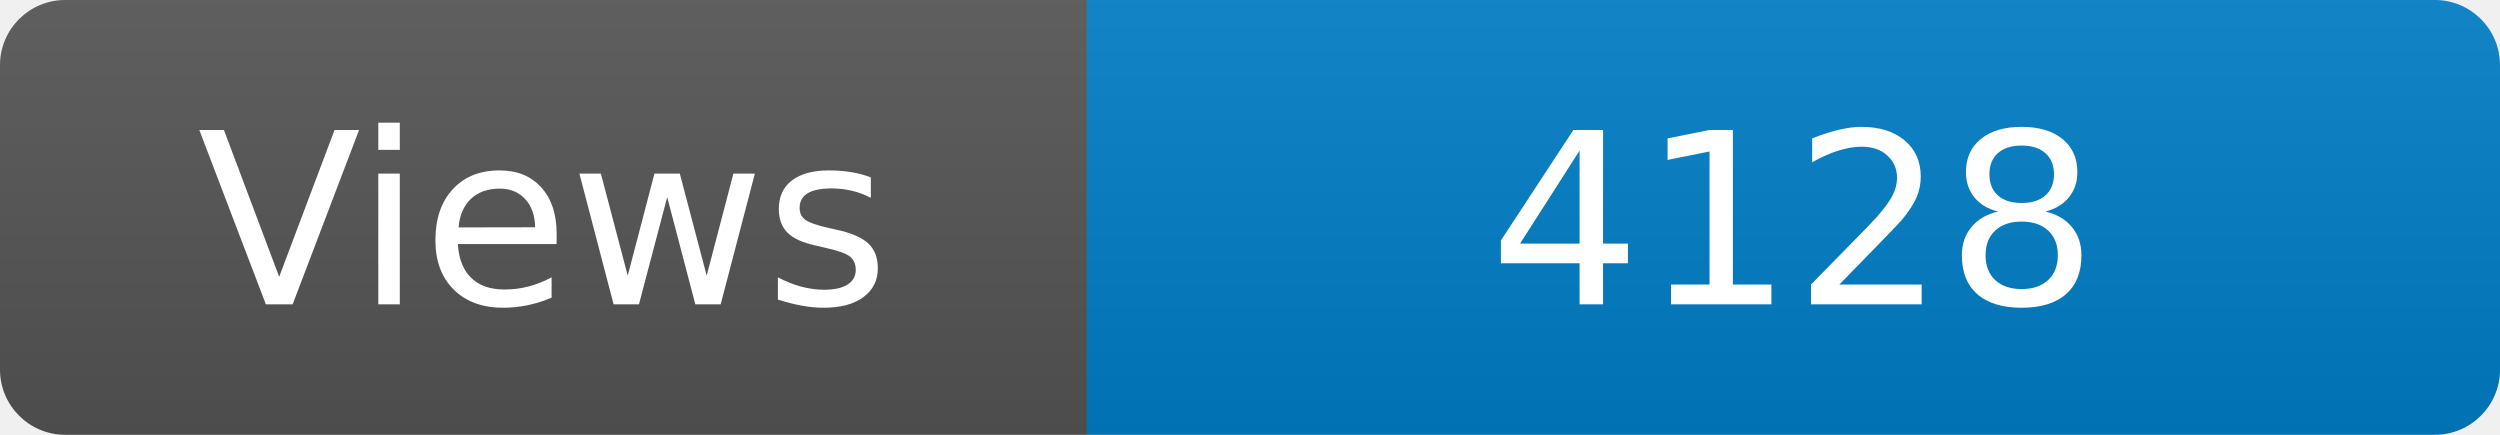
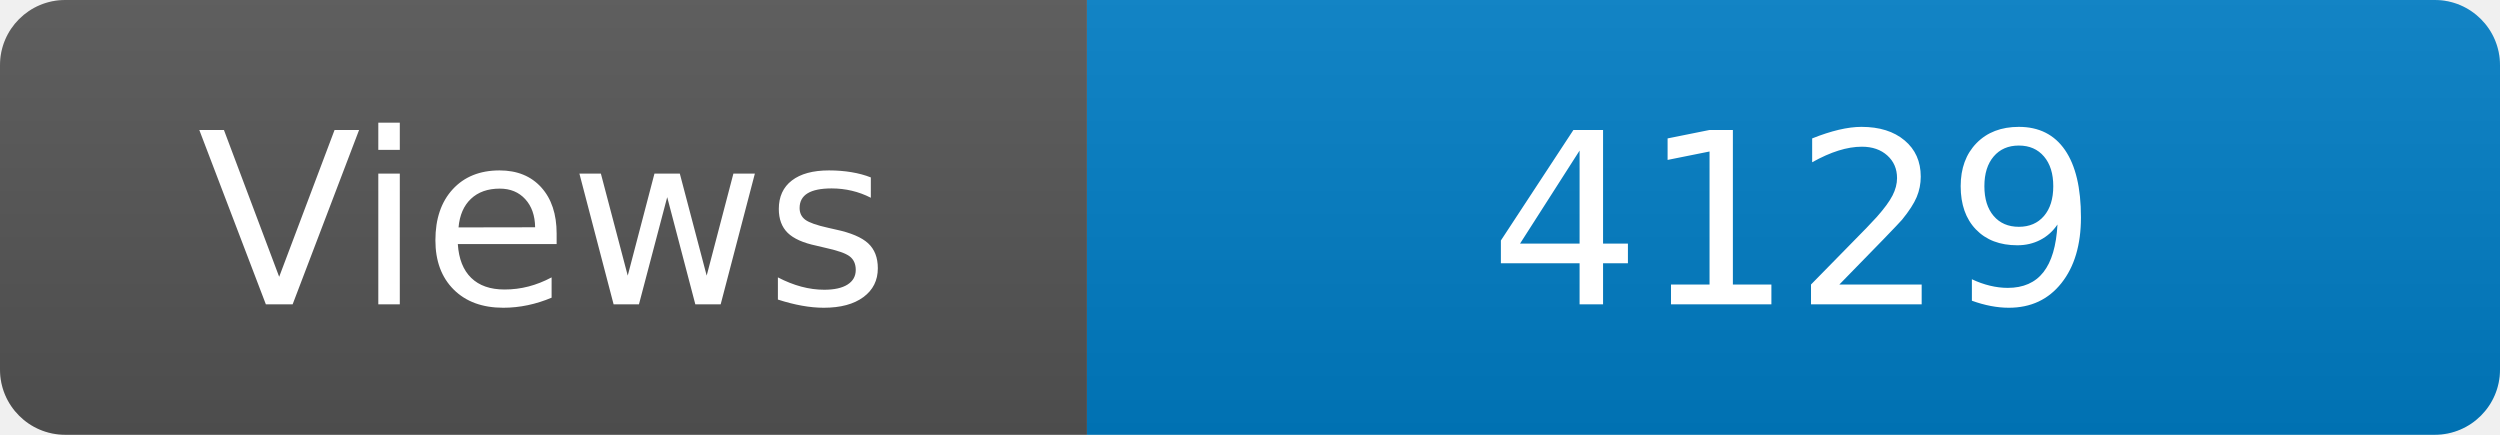
<svg xmlns="http://www.w3.org/2000/svg" width="115" height="20" role="img" aria-label="Maintained?: yes">
  <linearGradient id="s" x2="0" y2="100%">
    <stop offset="0" stop-color="#bbb" stop-opacity=".1" />
    <stop offset="1" stop-opacity=".1" />
  </linearGradient>
  <clipPath id="r">
    <rect width="115" height="20" rx="3" fill="#fff" />
  </clipPath>
  <g clip-path="url(#r)">
    <rect width="50" height="20" fill="#555" />
    <rect x="50" width="160" height="20" fill="#007ec6" />
    <rect width="115" height="20" fill="url(#s)" />
  </g>
  <g fill="#fff" text-anchor="middle" font-family="Verdana,Geneva,DejaVu Sans,sans-serif" font-size="110">
    <text x="250" y="140" transform="scale(.1)" fill="#fff">Views</text>
-     <text x="825" y="140" transform="scale(.1)" fill="#fff">4128</text>
+     <text x="825" y="140" transform="scale(.1)" fill="#fff">4129</text>
  </g>
</svg>
